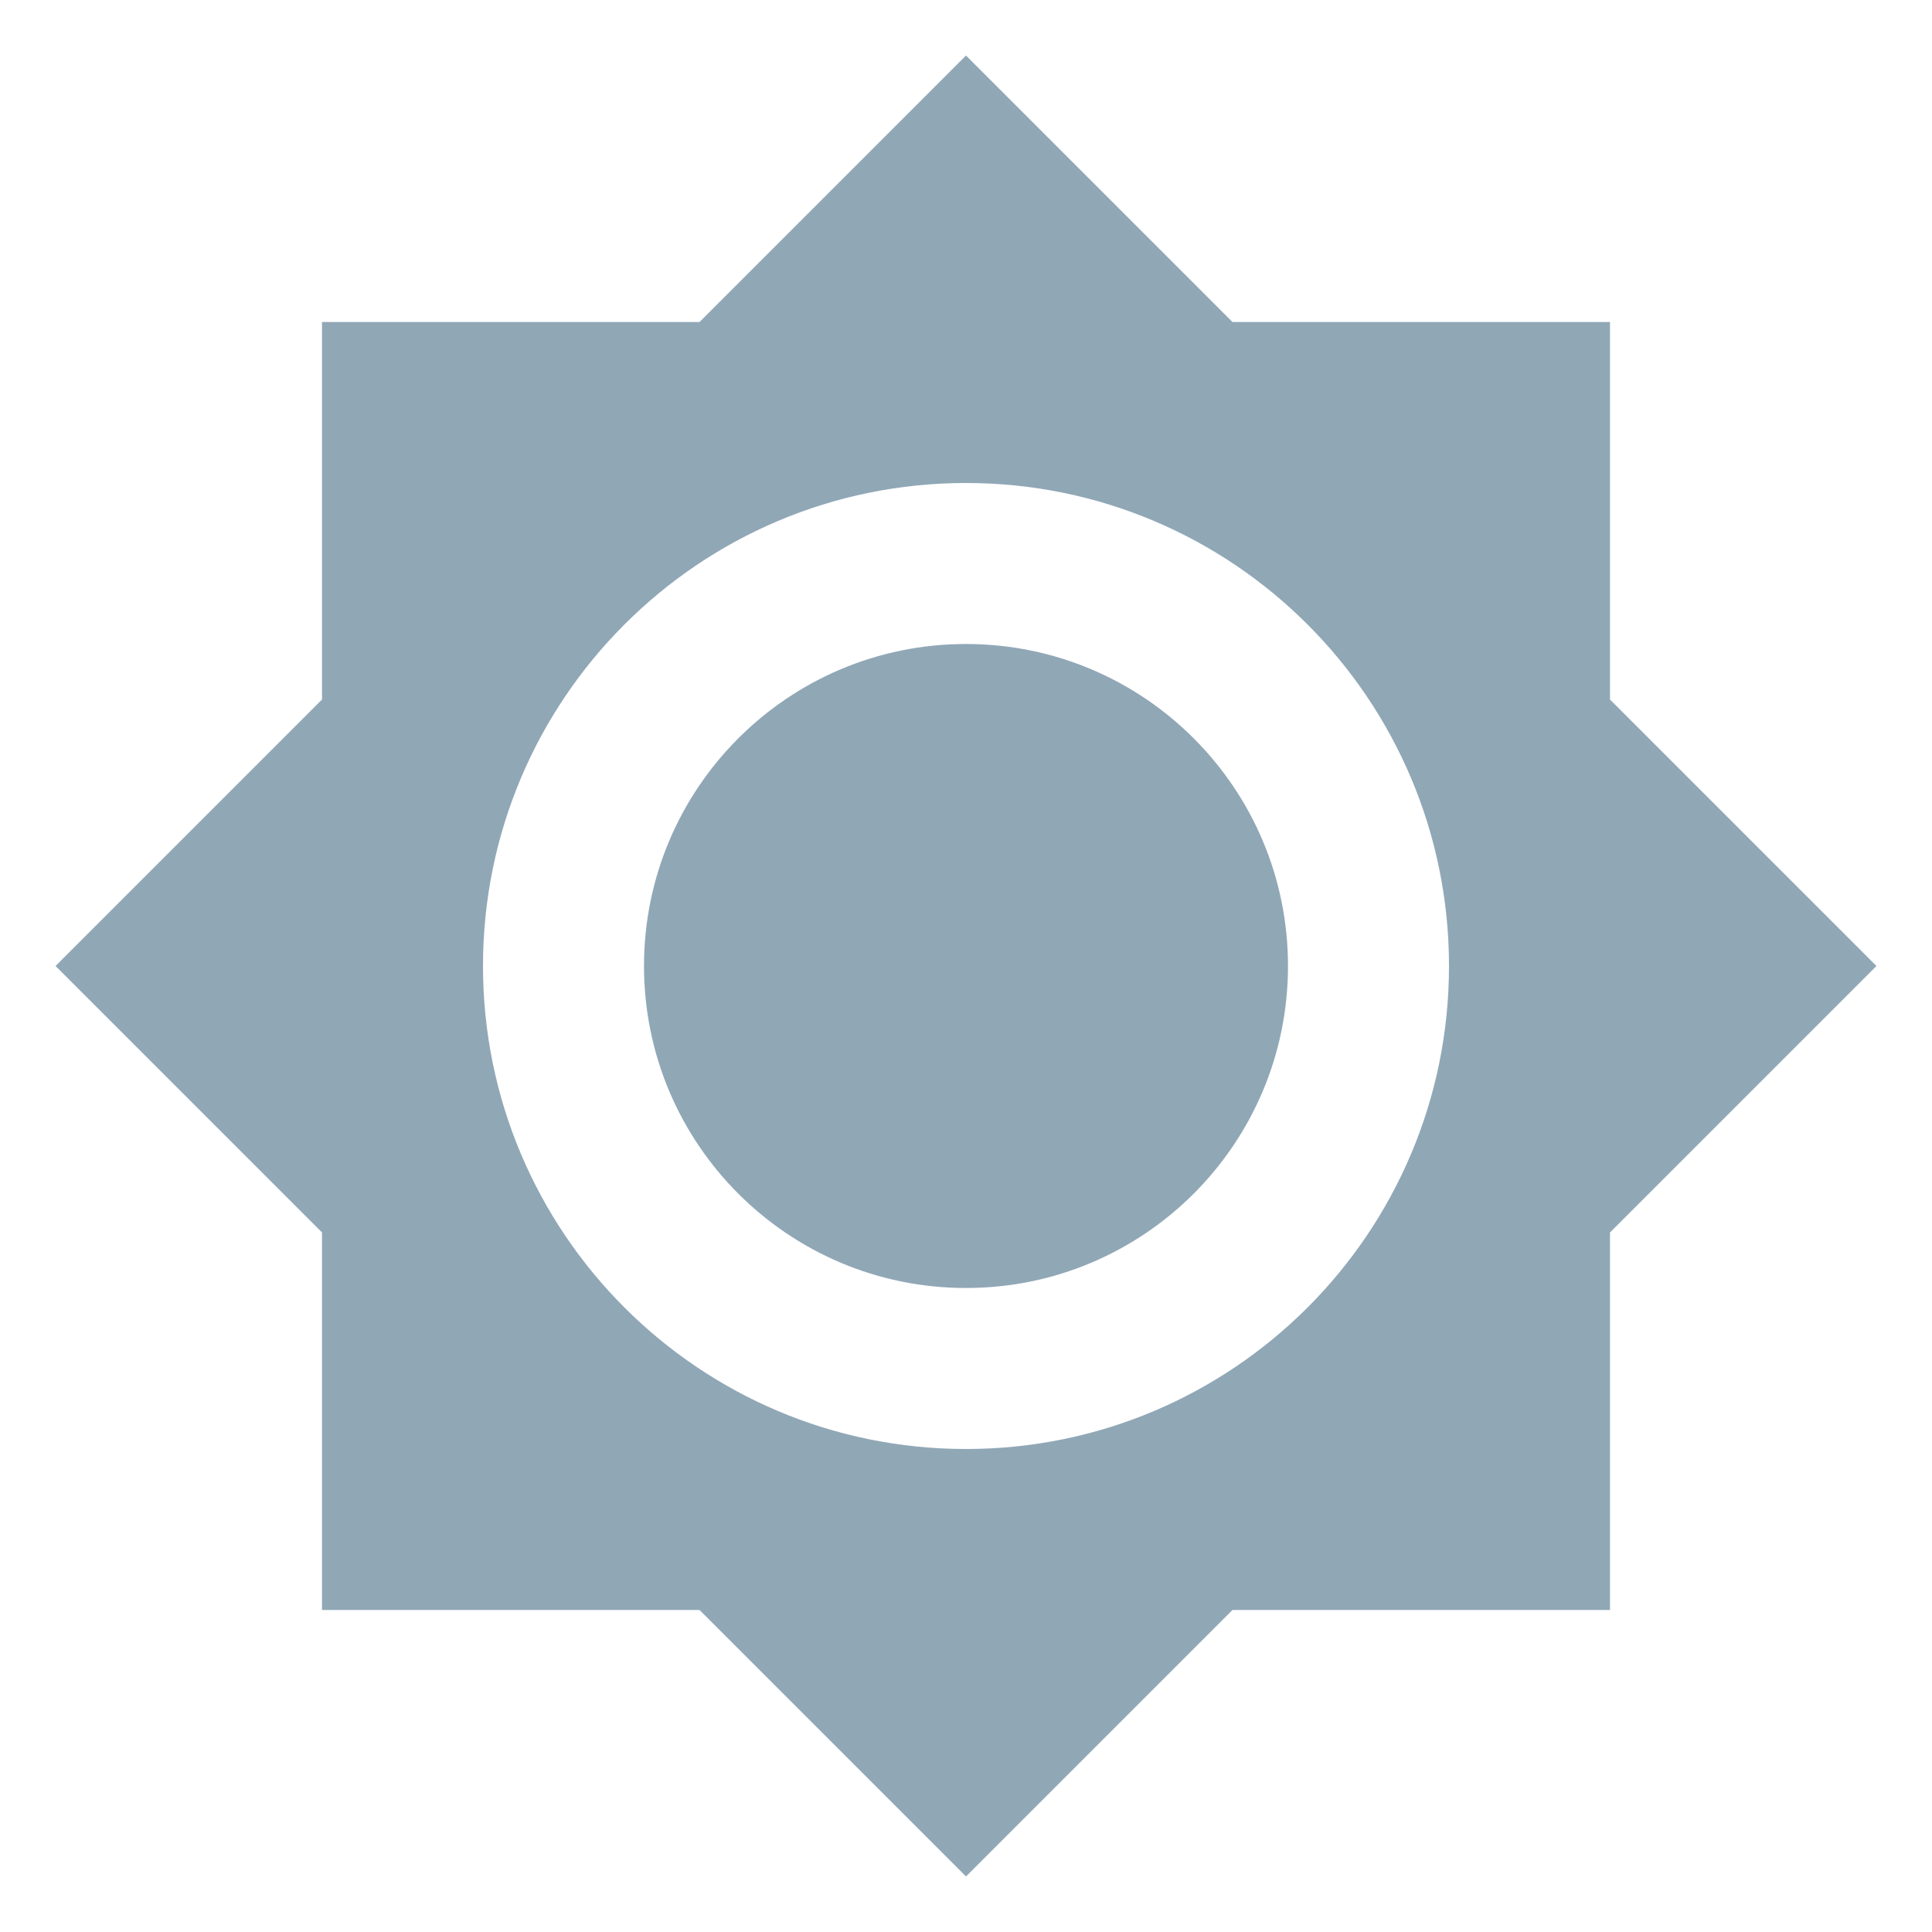
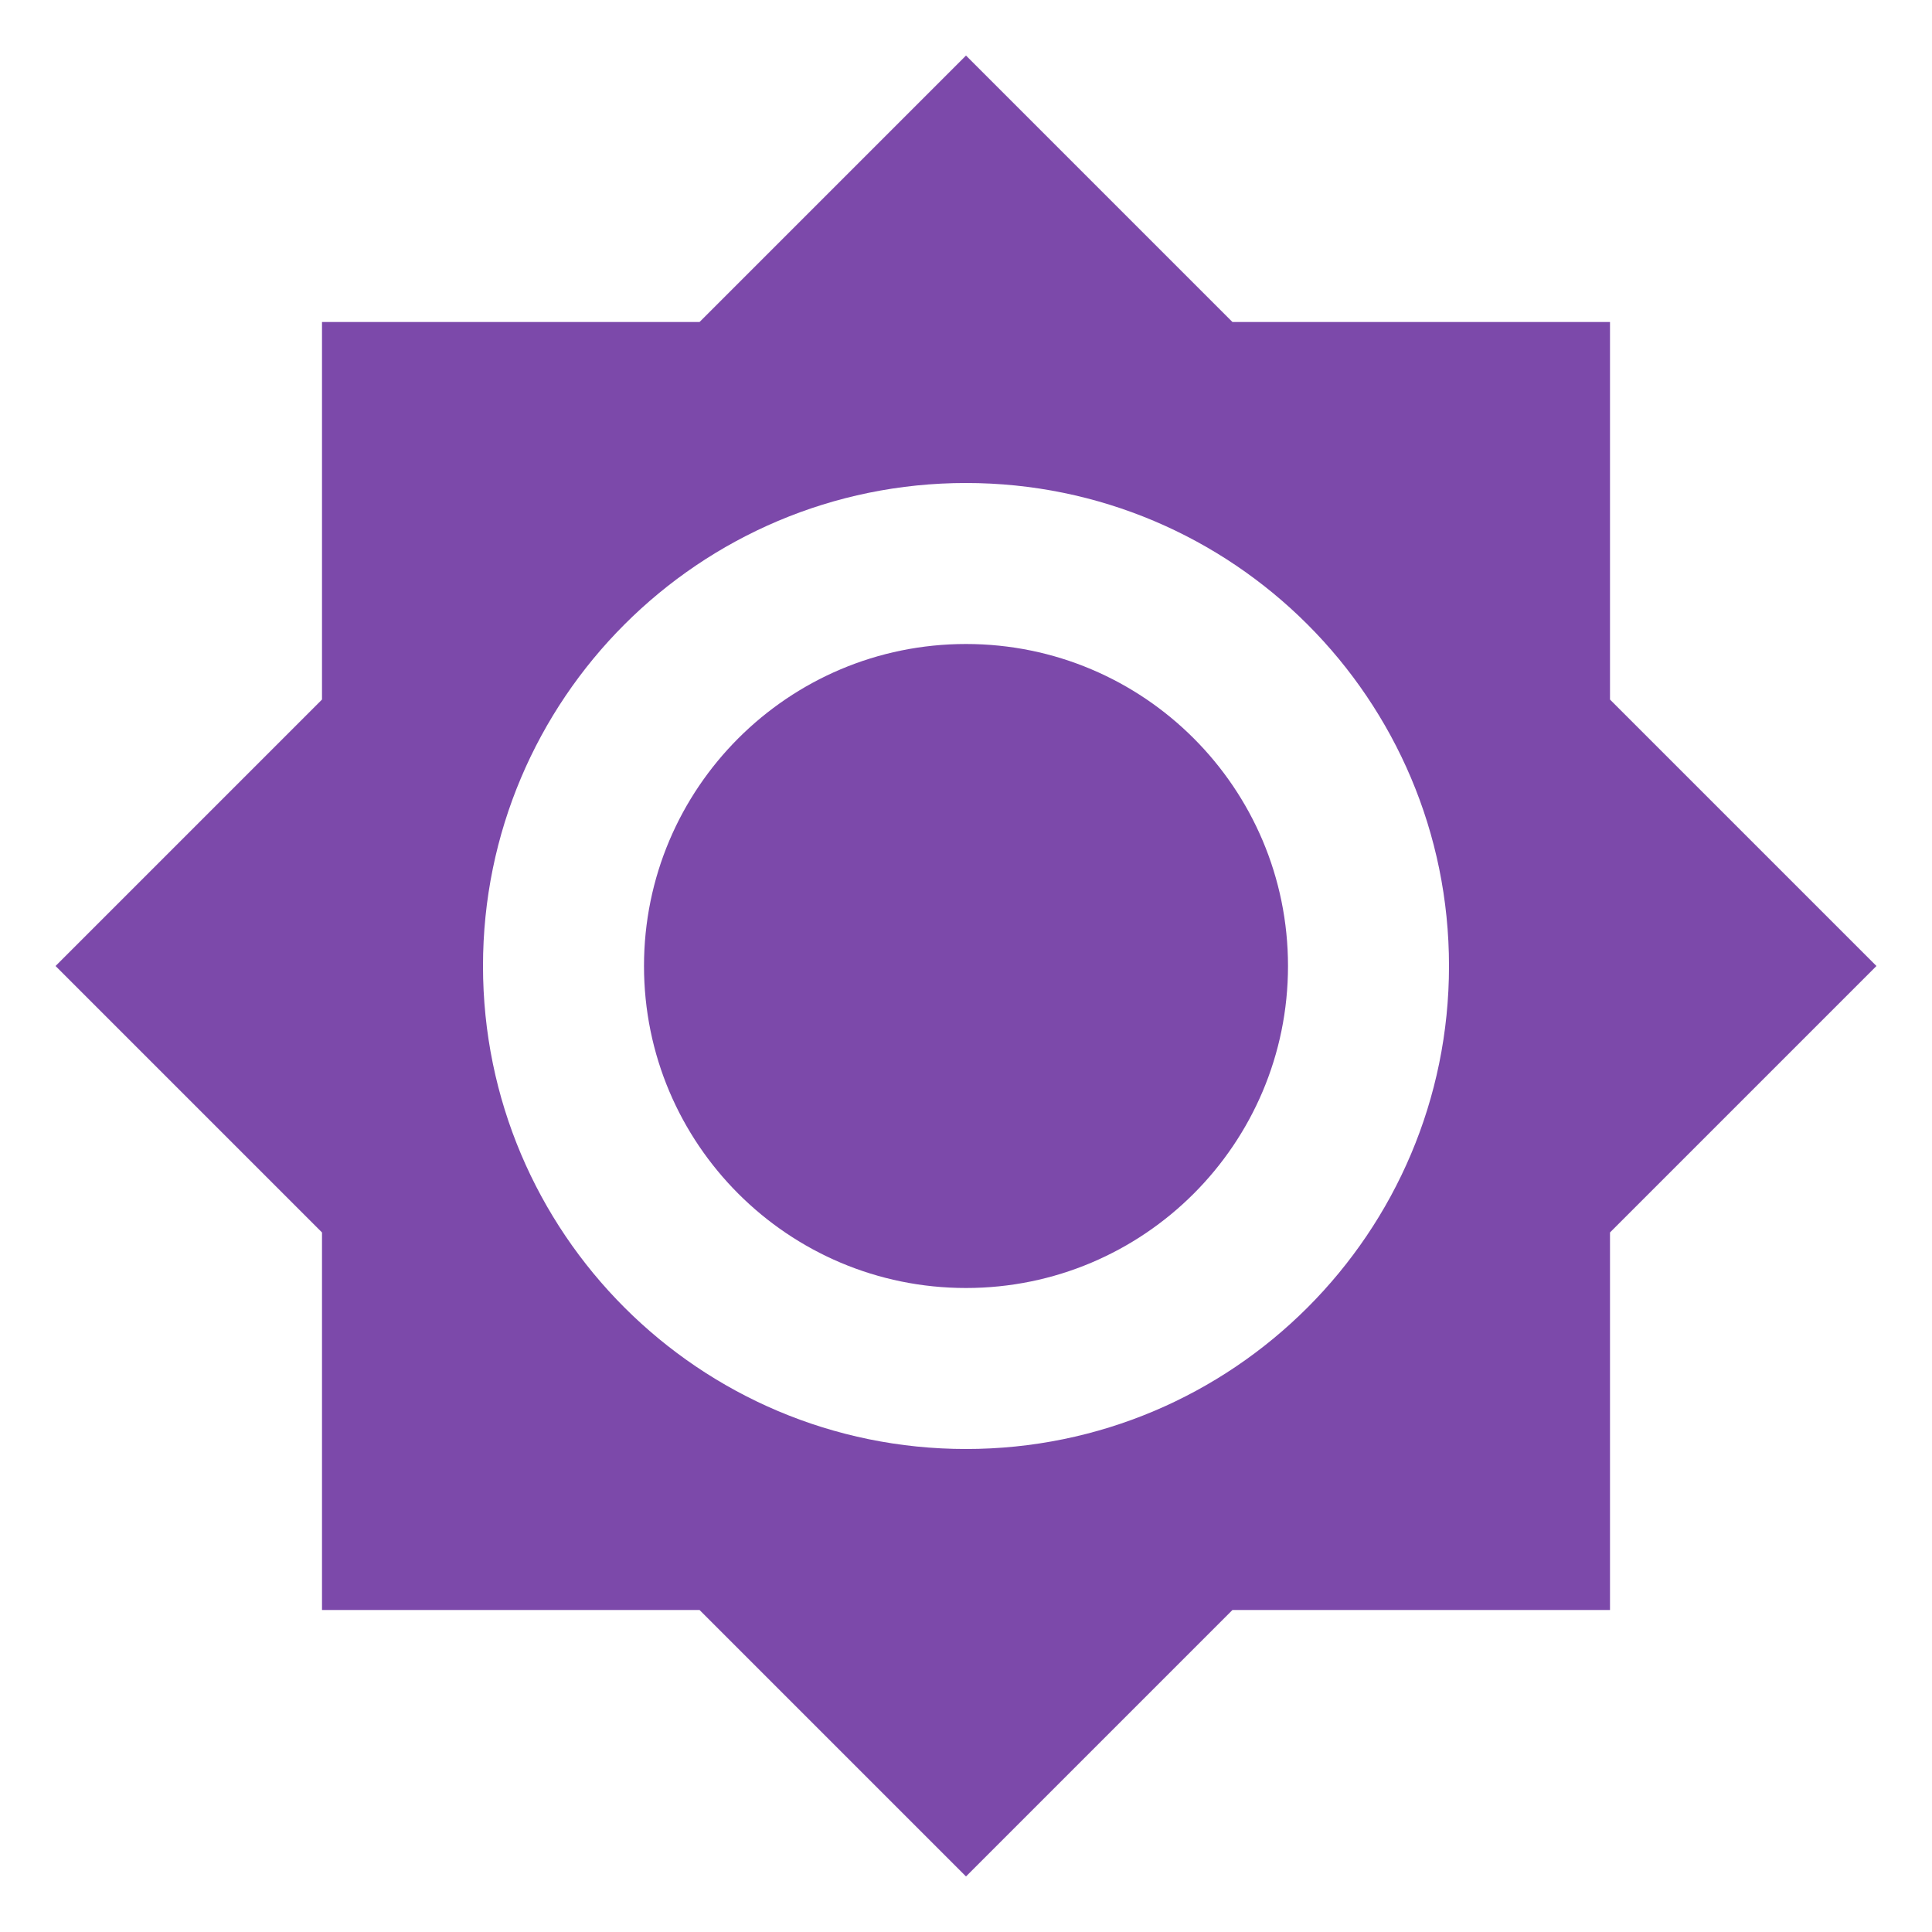
<svg xmlns="http://www.w3.org/2000/svg" viewBox="0 0 24 24">
-   <path d="M12,8A4,4 0 0,0 8,12A4,4 0 0,0 12,16A4,4 0 0,0 16,12A4,4 0 0,0 12,8M12,18A6,6 0 0,1 6,12A6,6 0 0,1 12,6A6,6 0 0,1 18,12A6,6 0 0,1 12,18M20,8.69V4H15.31L12,0.69L8.69,4H4V8.69L0.69,12L4,15.31V20H8.69L12,23.31L15.31,20H20V15.31L23.31,12L20,8.69Z" fill="#90A7B6" />
+   <path d="M12,8A4,4 0 0,0 8,12A4,4 0 0,0 12,16A4,4 0 0,0 16,12A4,4 0 0,0 12,8M12,18A6,6 0 0,1 6,12A6,6 0 0,1 12,6A6,6 0 0,1 18,12A6,6 0 0,1 12,18M20,8.69V4H15.31L12,0.69L8.69,4H4V8.69L0.69,12L4,15.31V20H8.69L12,23.31L15.31,20H20V15.31L23.31,12L20,8.69Z" fill="#7C49AA" />
</svg>
